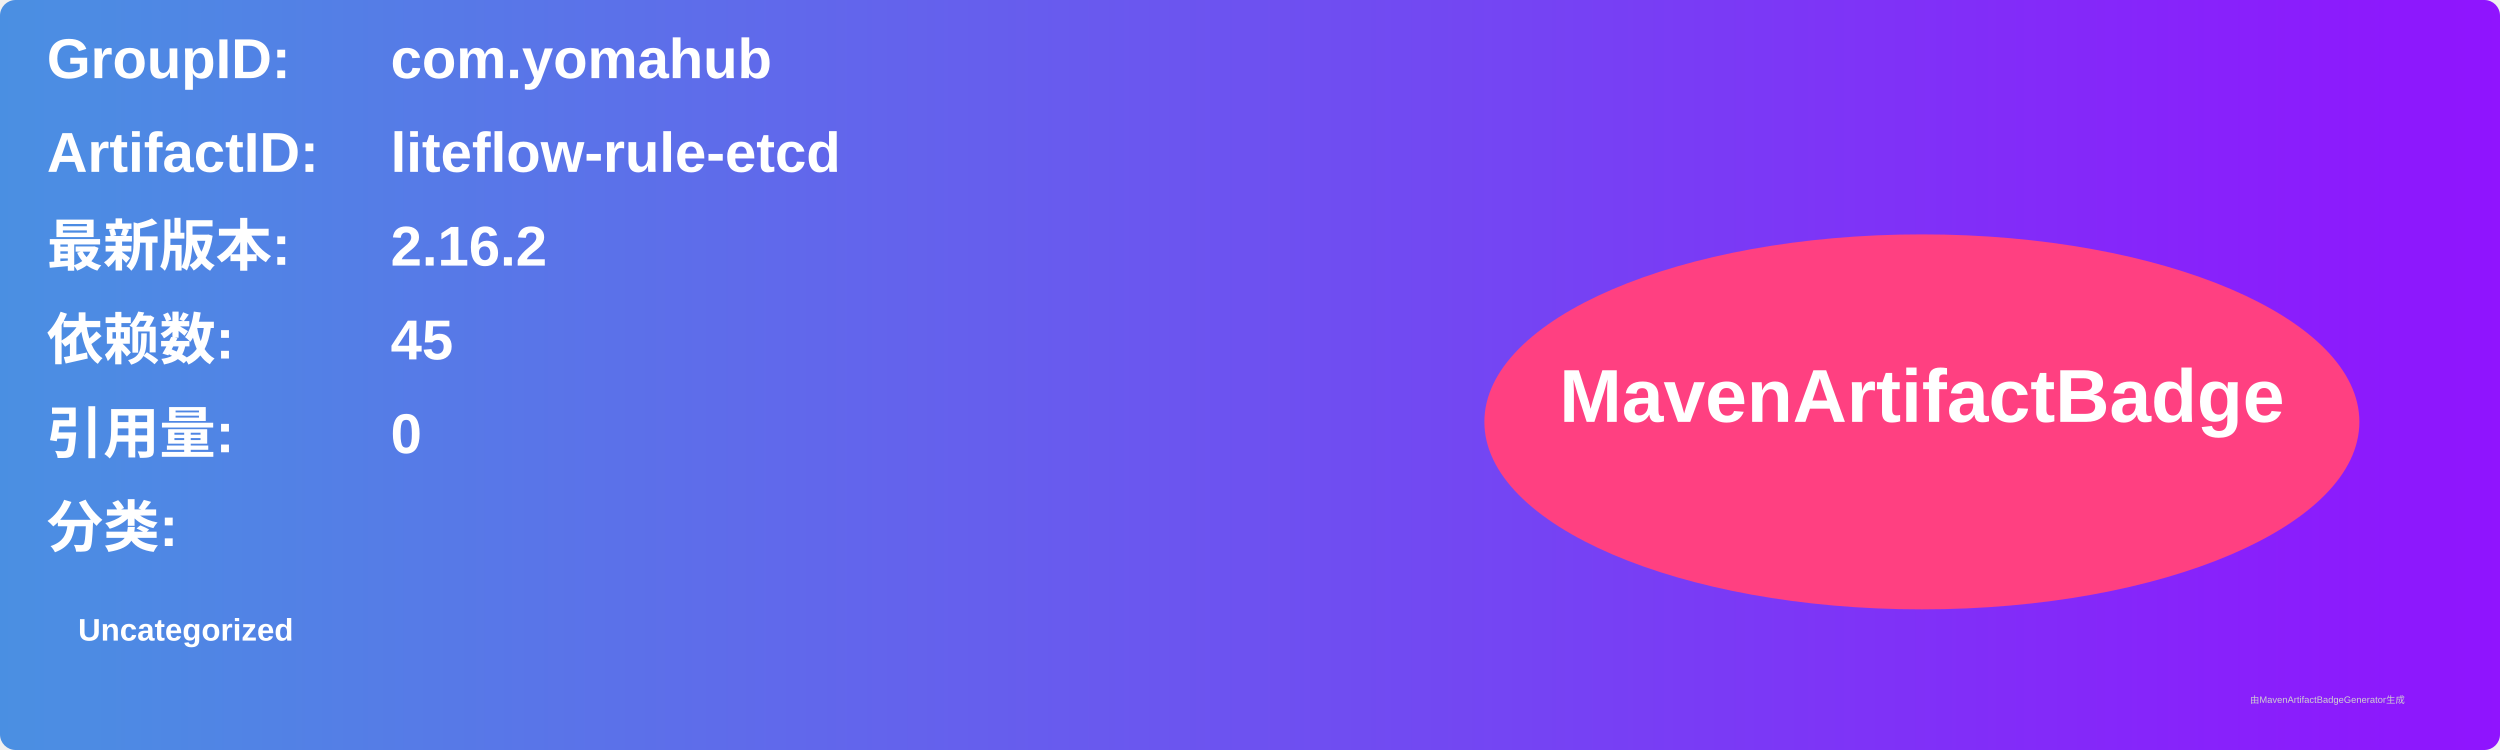
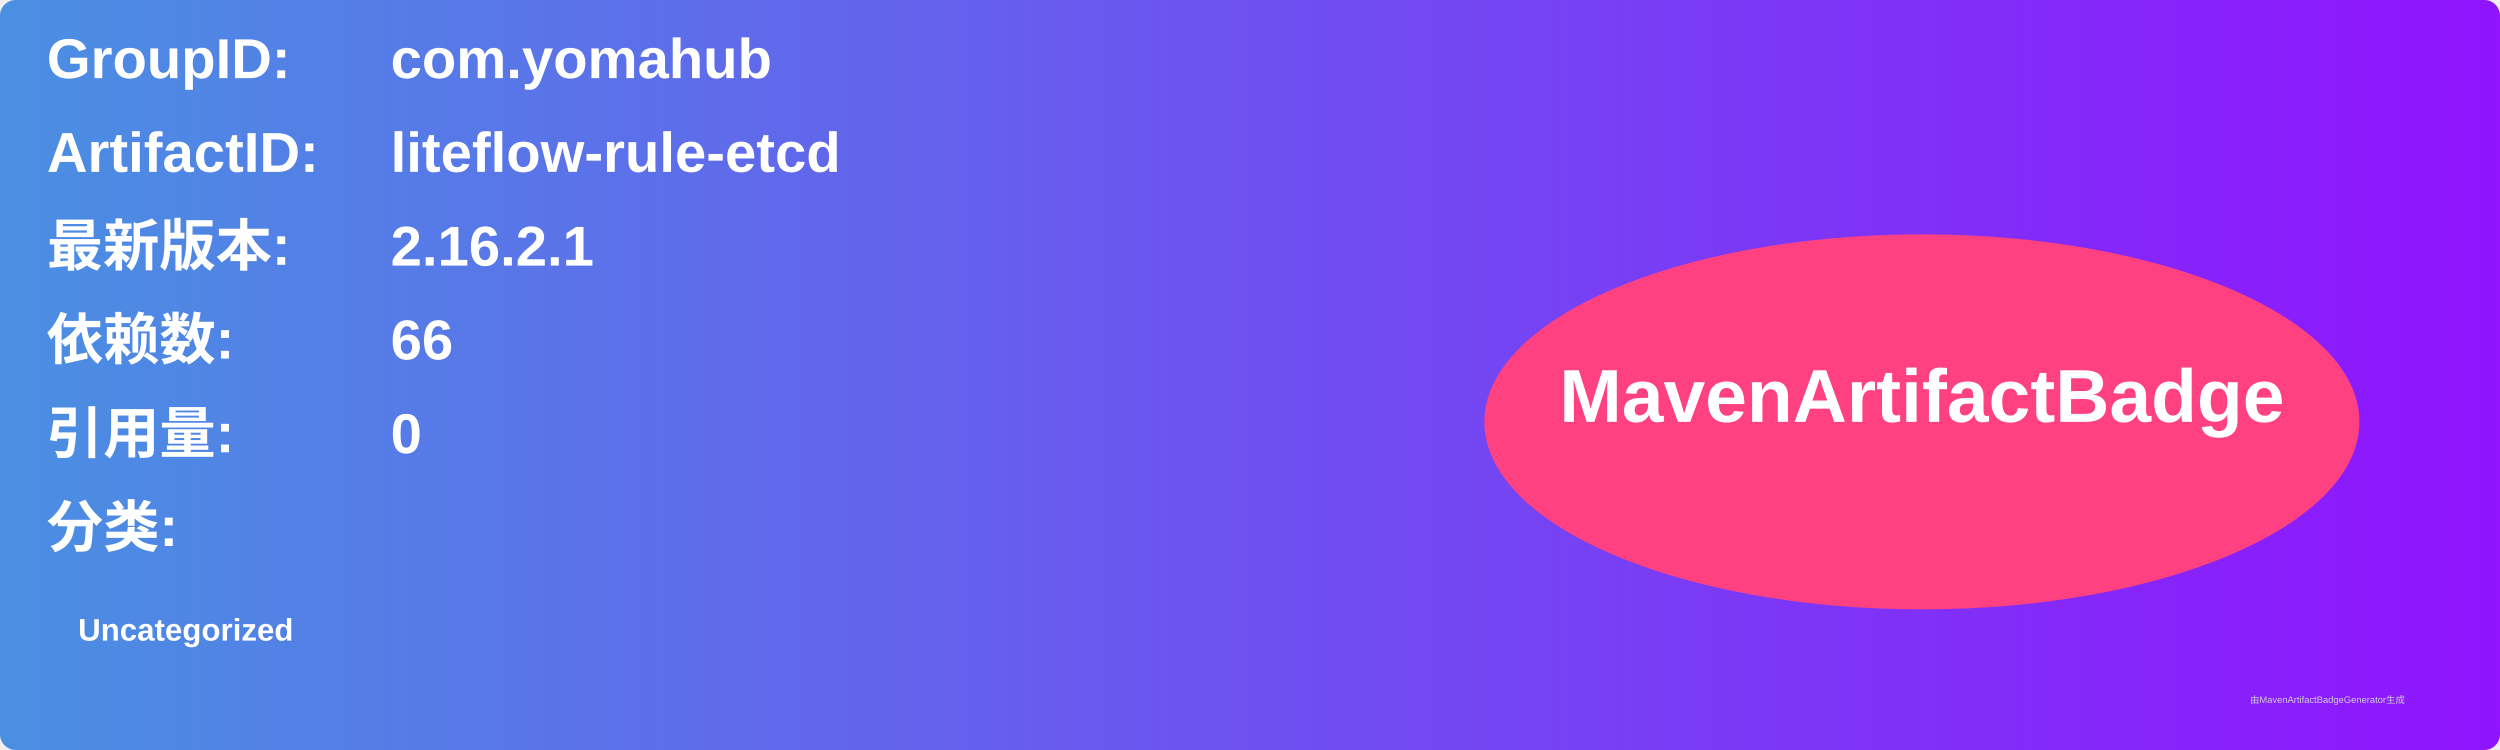
<svg xmlns="http://www.w3.org/2000/svg" width="800" height="240" viewBox="0 0 800 240">
  <linearGradient id="grad" x1="0%" y1="0%" x2="100%" y2="0%">
    <stop offset="0%" stop-color="#4a90e2" />
    <stop offset="100%" stop-color="#9013fe" />
  </linearGradient>
  <rect width="100%" height="100%" rx="5" ry="5" fill="url(#grad)" />
  <g transform="translate(15, 15)">
    <text x="0" y="10" font-family="Arial" font-size="18" fill="white" font-weight="bold" width="260">GroupID:</text>
    <text x="110" y="10" font-family="Arial" font-size="18" fill="white" font-weight="bold" width="460">com.yomahub</text>
    <text x="0" y="40" font-family="Arial" font-size="18" fill="white" font-weight="bold" width="260">ArtifactID:</text>
    <text x="110" y="40" font-family="Arial" font-size="18" fill="white" font-weight="bold" width="460">liteflow-rule-etcd</text>
    <text x="0" y="70" font-family="Arial" font-size="18" fill="white" font-weight="bold">最新版本:</text>
    <text x="110" y="70" font-family="Arial" font-size="18" fill="white" font-weight="bold">
-       <tspan font-weight="bold">2.16.2</tspan>
+       <tspan font-weight="bold">2.16.2.1</tspan>
    </text>
    <text x="0" y="100" font-family="Arial" font-size="18" fill="white" font-weight="bold">依赖数: </text>
    <text x="110" y="100" font-family="Arial" font-size="18" fill="white">
-       <tspan font-weight="bold">45</tspan>
+       <tspan font-weight="bold">66</tspan>
    </text>
    <text x="0" y="130" font-family="Arial" font-size="18" fill="white" font-weight="bold">引用量: </text>
    <text x="110" y="130" font-family="Arial" font-size="18" fill="white">
      <tspan font-weight="bold">0</tspan>
    </text>
    <text x="0" y="160" font-family="Arial" font-size="18" fill="white" font-weight="bold">分类:</text>
    <text x="10" y="190" font-family="Arial" font-size="10" fill="white">
      <tspan font-weight="bold">Uncategorized</tspan>
    </text>
    <ellipse cx="600" cy="120" rx="140" ry="60" fill="#ff4081" />
    <text x="600" y="120" text-anchor="middle" font-family="Arial" font-size="24" fill="white" font-weight="bold">MavenArtifactBadge</text>
  </g>
  <text x="720" y="225" font-family="Arial" font-size="3" fill="#d0d0d0">由MavenArtifactBadgeGenerator生成</text>
</svg>
